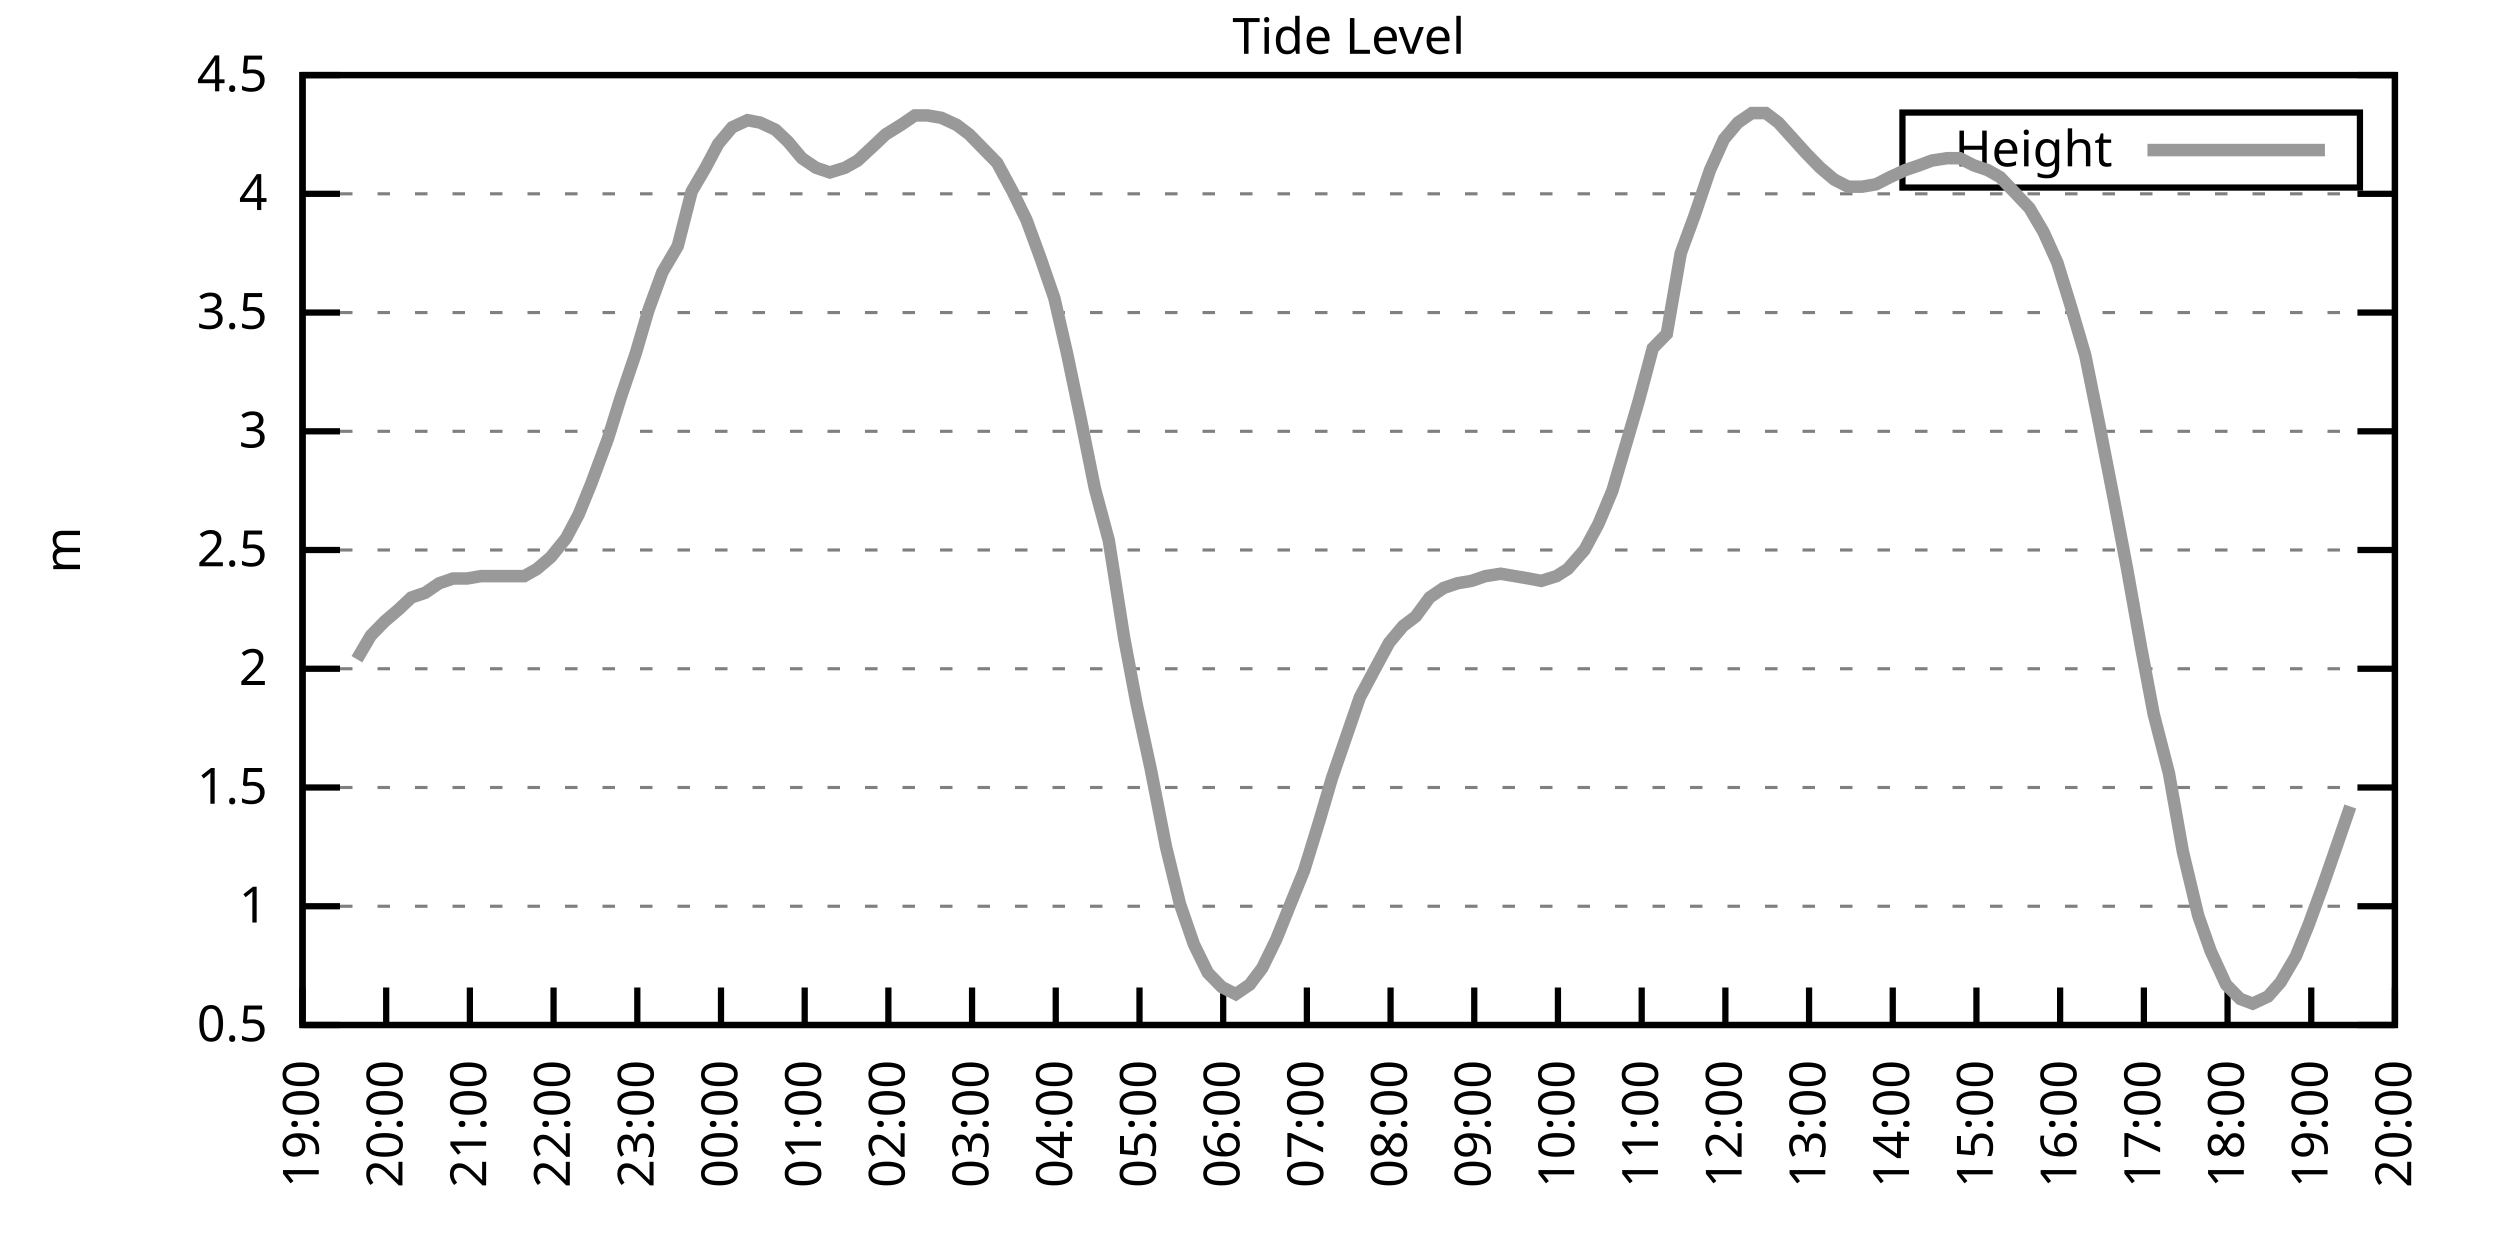
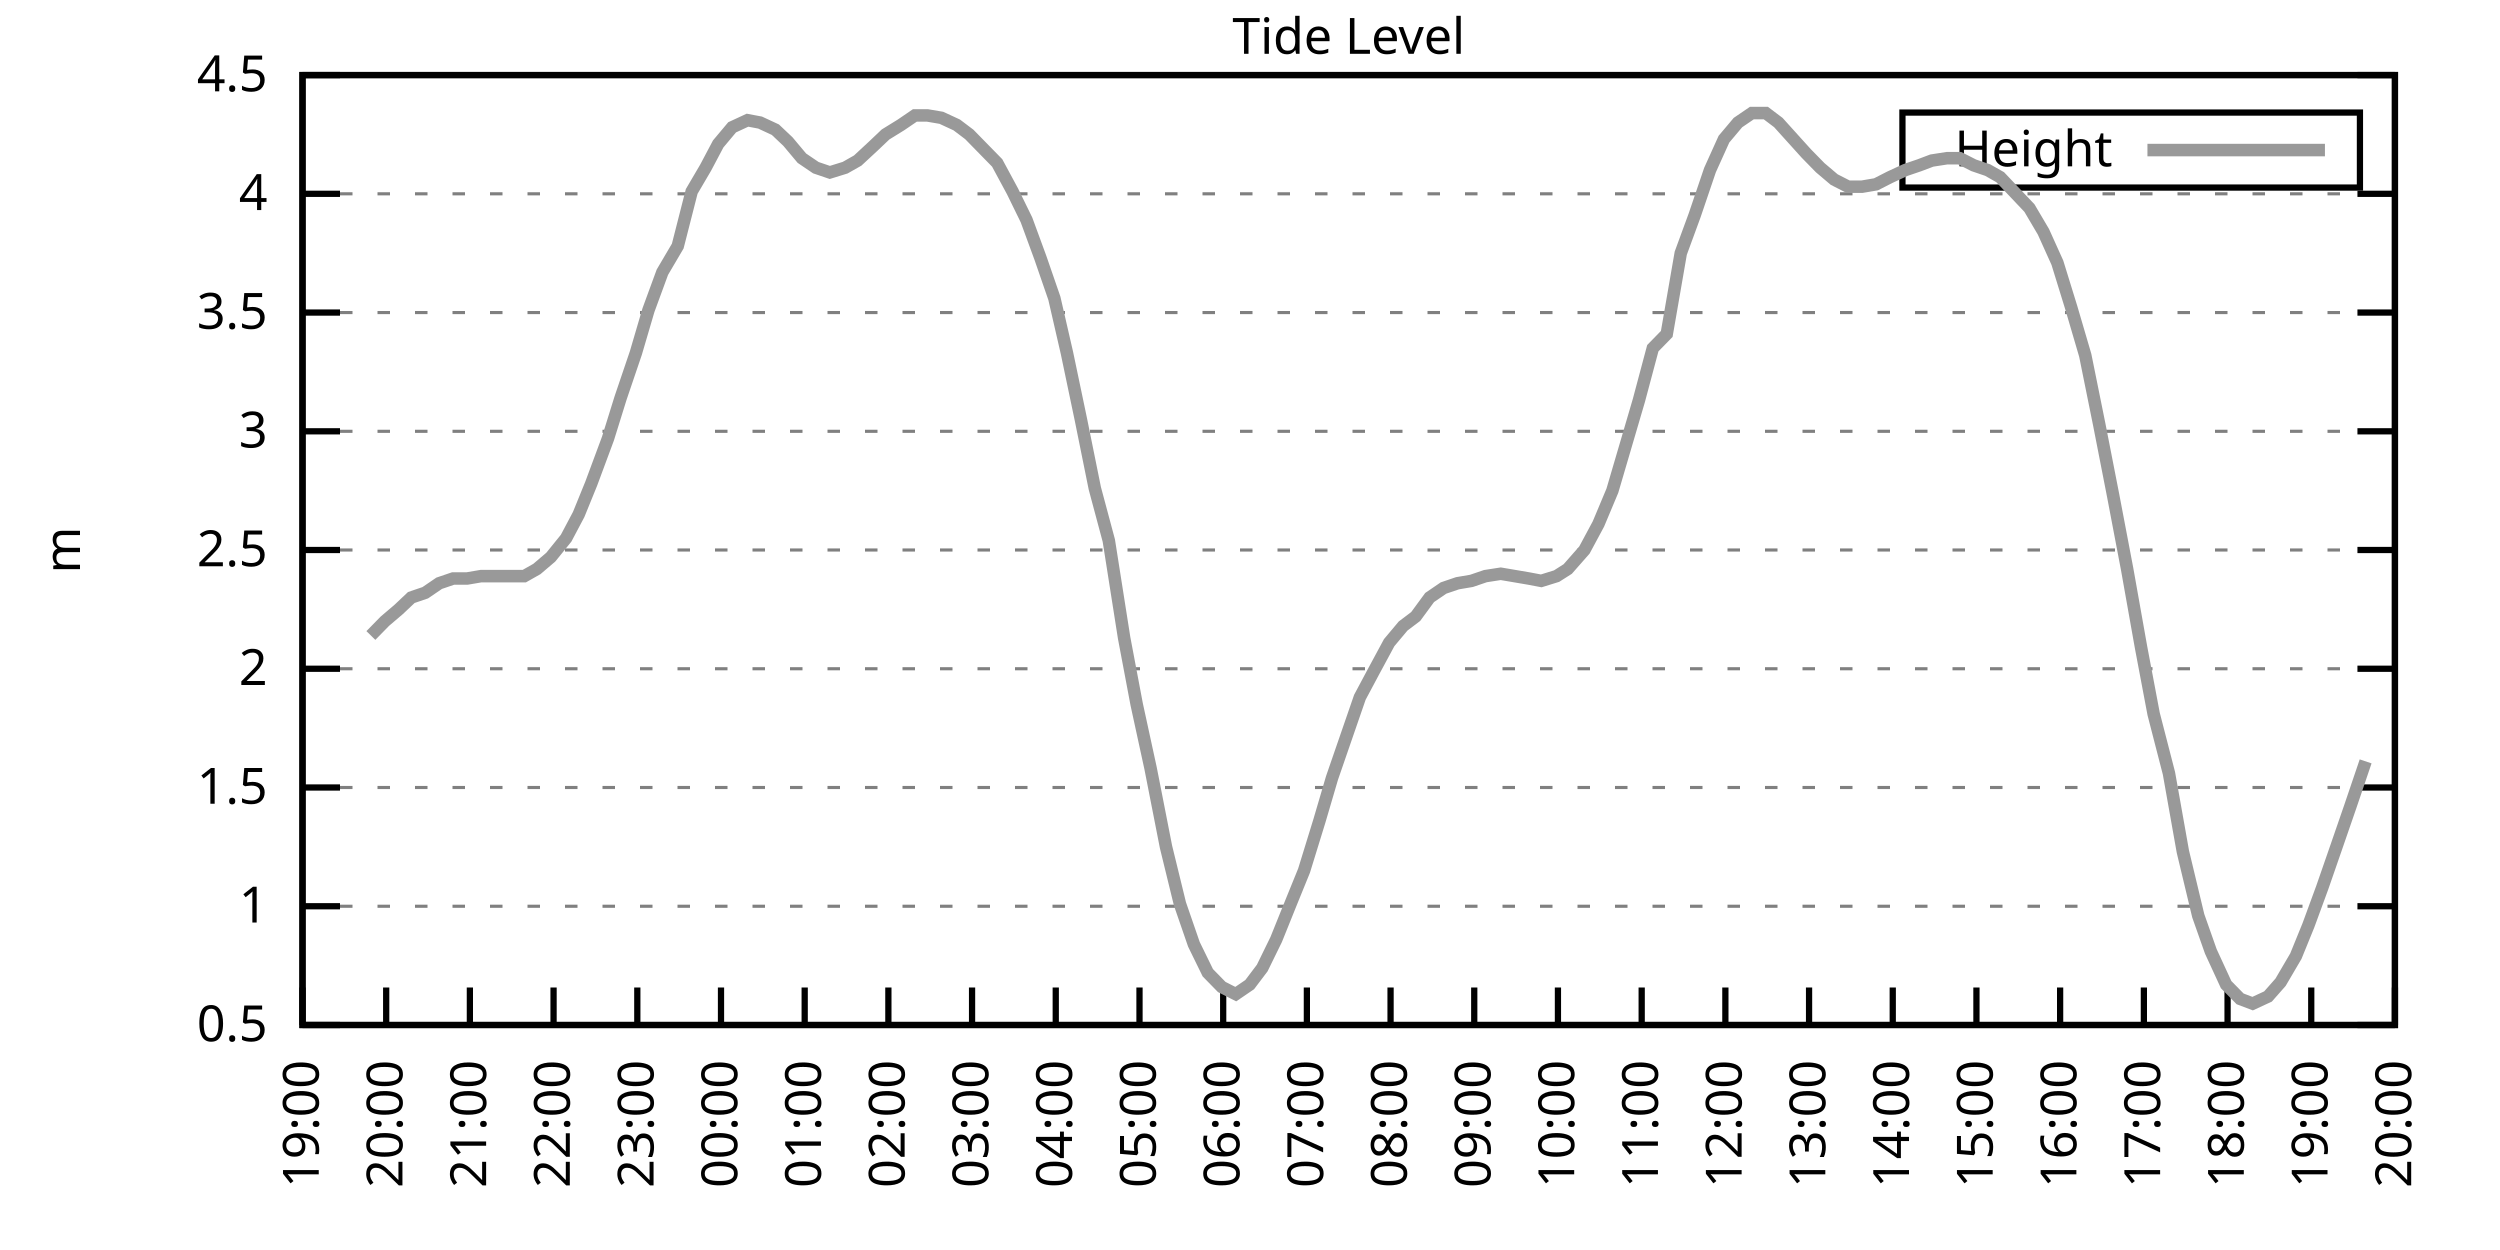
<svg xmlns="http://www.w3.org/2000/svg" xmlns:xlink="http://www.w3.org/1999/xlink" width="400" height="200" viewBox="0 0 400 200">
  <g id="gnuplot_canvas">
    <rect x="0" y="0" width="400" height="200" fill="none" />
    <defs>
      <circle id="gpDot" r="0.5" stroke-width="0.5" stroke="currentColor" />
      <path id="gpPt0" stroke-width="0.333" stroke="currentColor" d="M-1,0 h2 M0,-1 v2" />
      <path id="gpPt1" stroke-width="0.333" stroke="currentColor" d="M-1,-1 L1,1 M1,-1 L-1,1" />
      <path id="gpPt2" stroke-width="0.333" stroke="currentColor" d="M-1,0 L1,0 M0,-1 L0,1 M-1,-1 L1,1 M-1,1 L1,-1" />
      <rect id="gpPt3" stroke-width="0.333" stroke="currentColor" x="-1" y="-1" width="2" height="2" />
      <rect id="gpPt4" stroke-width="0.333" stroke="currentColor" fill="currentColor" x="-1" y="-1" width="2" height="2" />
      <circle id="gpPt5" stroke-width="0.333" stroke="currentColor" cx="0" cy="0" r="1" />
      <use xlink:href="#gpPt5" id="gpPt6" fill="currentColor" stroke="none" />
      <path id="gpPt7" stroke-width="0.333" stroke="currentColor" d="M0,-1.33 L-1.33,0.67 L1.33,0.67 z" />
      <use xlink:href="#gpPt7" id="gpPt8" fill="currentColor" stroke="none" />
      <use xlink:href="#gpPt7" id="gpPt9" stroke="currentColor" transform="rotate(180)" />
      <use xlink:href="#gpPt9" id="gpPt10" fill="currentColor" stroke="none" />
      <use xlink:href="#gpPt3" id="gpPt11" stroke="currentColor" transform="rotate(45)" />
      <use xlink:href="#gpPt11" id="gpPt12" fill="currentColor" stroke="none" />
      <path id="gpPt13" stroke-width="0.333" stroke="currentColor" d="M0,1.330 L1.265,0.411 L0.782,-1.067 L-0.782,-1.076 L-1.265,0.411 z" />
      <use xlink:href="#gpPt13" id="gpPt14" fill="currentColor" stroke="none" />
      <filter id="textbox" filterUnits="objectBoundingBox" x="0" y="0" height="1" width="1">
        <feFlood flood-color="white" flood-opacity="1" result="bgnd" />
        <feComposite in="SourceGraphic" in2="bgnd" operator="atop" />
      </filter>
      <filter id="greybox" filterUnits="objectBoundingBox" x="0" y="0" height="1" width="1">
        <feFlood flood-color="lightgrey" flood-opacity="1" result="grey" />
        <feComposite in="SourceGraphic" in2="grey" operator="atop" />
      </filter>
    </defs>
    <g fill="none" color="white" stroke="currentColor" stroke-width="1.00" stroke-linecap="butt" stroke-linejoin="miter">
</g>
    <g fill="none" color="black" stroke="currentColor" stroke-width="1.00" stroke-linecap="butt" stroke-linejoin="miter">
      <g stroke="none" shape-rendering="crispEdges">
        <polygon fill="rgb(255, 255, 255)" points="48.40,164.00 383.18,164.00 383.18,12.02 48.40,12.02 " />
      </g>
    </g>
    <g fill="none" color="black" stroke="currentColor" stroke-width="1.00" stroke-linecap="butt" stroke-linejoin="miter">
</g>
    <g fill="none" color="black" stroke="black" stroke-width="0.50" stroke-linecap="butt" stroke-linejoin="miter">
</g>
    <g fill="none" color="gray" stroke="currentColor" stroke-width="0.50" stroke-linecap="butt" stroke-linejoin="miter">
      <path stroke="gray" stroke-dasharray="2,4" class="gridline" d="M48.40,164.00 L383.19,164.00  " />
    </g>
    <g fill="none" color="gray" stroke="gray" stroke-width="1.00" stroke-linecap="butt" stroke-linejoin="miter">
</g>
    <g fill="none" color="black" stroke="currentColor" stroke-width="1.00" stroke-linecap="butt" stroke-linejoin="miter">
      <path stroke="black" d="M48.40,164.00 L54.40,164.00 M383.19,164.00 L377.19,164.00  " />
      <g transform="translate(42.80,166.60)" stroke="none" fill="black" font-family="Sans" font-size="8.00" text-anchor="end">
        <text>
          <tspan font-family="Sans"> 0.5</tspan>
        </text>
      </g>
    </g>
    <g fill="none" color="black" stroke="currentColor" stroke-width="1.00" stroke-linecap="butt" stroke-linejoin="miter">
</g>
    <g fill="none" color="black" stroke="black" stroke-width="0.50" stroke-linecap="butt" stroke-linejoin="miter">
</g>
    <g fill="none" color="gray" stroke="currentColor" stroke-width="0.50" stroke-linecap="butt" stroke-linejoin="miter">
      <path stroke="gray" stroke-dasharray="2,4" class="gridline" d="M48.40,145.00 L383.19,145.00  " />
    </g>
    <g fill="none" color="gray" stroke="gray" stroke-width="1.00" stroke-linecap="butt" stroke-linejoin="miter">
</g>
    <g fill="none" color="black" stroke="currentColor" stroke-width="1.00" stroke-linecap="butt" stroke-linejoin="miter">
      <path stroke="black" d="M48.40,145.00 L54.40,145.00 M383.19,145.00 L377.19,145.00  " />
      <g transform="translate(42.80,147.60)" stroke="none" fill="black" font-family="Sans" font-size="8.00" text-anchor="end">
        <text>
          <tspan font-family="Sans"> 1</tspan>
        </text>
      </g>
    </g>
    <g fill="none" color="black" stroke="currentColor" stroke-width="1.00" stroke-linecap="butt" stroke-linejoin="miter">
</g>
    <g fill="none" color="black" stroke="black" stroke-width="0.50" stroke-linecap="butt" stroke-linejoin="miter">
</g>
    <g fill="none" color="gray" stroke="currentColor" stroke-width="0.50" stroke-linecap="butt" stroke-linejoin="miter">
      <path stroke="gray" stroke-dasharray="2,4" class="gridline" d="M48.40,126.00 L383.19,126.00  " />
    </g>
    <g fill="none" color="gray" stroke="gray" stroke-width="1.00" stroke-linecap="butt" stroke-linejoin="miter">
</g>
    <g fill="none" color="black" stroke="currentColor" stroke-width="1.00" stroke-linecap="butt" stroke-linejoin="miter">
      <path stroke="black" d="M48.40,126.00 L54.40,126.00 M383.19,126.00 L377.19,126.00  " />
      <g transform="translate(42.80,128.60)" stroke="none" fill="black" font-family="Sans" font-size="8.00" text-anchor="end">
        <text>
          <tspan font-family="Sans"> 1.5</tspan>
        </text>
      </g>
    </g>
    <g fill="none" color="black" stroke="currentColor" stroke-width="1.00" stroke-linecap="butt" stroke-linejoin="miter">
</g>
    <g fill="none" color="black" stroke="black" stroke-width="0.50" stroke-linecap="butt" stroke-linejoin="miter">
</g>
    <g fill="none" color="gray" stroke="currentColor" stroke-width="0.50" stroke-linecap="butt" stroke-linejoin="miter">
      <path stroke="gray" stroke-dasharray="2,4" class="gridline" d="M48.40,107.00 L383.19,107.00  " />
    </g>
    <g fill="none" color="gray" stroke="gray" stroke-width="1.00" stroke-linecap="butt" stroke-linejoin="miter">
</g>
    <g fill="none" color="black" stroke="currentColor" stroke-width="1.00" stroke-linecap="butt" stroke-linejoin="miter">
      <path stroke="black" d="M48.40,107.00 L54.40,107.00 M383.19,107.00 L377.19,107.00  " />
      <g transform="translate(42.80,109.60)" stroke="none" fill="black" font-family="Sans" font-size="8.00" text-anchor="end">
        <text>
          <tspan font-family="Sans"> 2</tspan>
        </text>
      </g>
    </g>
    <g fill="none" color="black" stroke="currentColor" stroke-width="1.00" stroke-linecap="butt" stroke-linejoin="miter">
</g>
    <g fill="none" color="black" stroke="black" stroke-width="0.50" stroke-linecap="butt" stroke-linejoin="miter">
</g>
    <g fill="none" color="gray" stroke="currentColor" stroke-width="0.50" stroke-linecap="butt" stroke-linejoin="miter">
      <path stroke="gray" stroke-dasharray="2,4" class="gridline" d="M48.40,88.00 L383.19,88.00  " />
    </g>
    <g fill="none" color="gray" stroke="gray" stroke-width="1.00" stroke-linecap="butt" stroke-linejoin="miter">
</g>
    <g fill="none" color="black" stroke="currentColor" stroke-width="1.00" stroke-linecap="butt" stroke-linejoin="miter">
      <path stroke="black" d="M48.40,88.00 L54.40,88.00 M383.19,88.00 L377.19,88.00  " />
      <g transform="translate(42.80,90.60)" stroke="none" fill="black" font-family="Sans" font-size="8.00" text-anchor="end">
        <text>
          <tspan font-family="Sans"> 2.5</tspan>
        </text>
      </g>
    </g>
    <g fill="none" color="black" stroke="currentColor" stroke-width="1.00" stroke-linecap="butt" stroke-linejoin="miter">
</g>
    <g fill="none" color="black" stroke="black" stroke-width="0.50" stroke-linecap="butt" stroke-linejoin="miter">
</g>
    <g fill="none" color="gray" stroke="currentColor" stroke-width="0.50" stroke-linecap="butt" stroke-linejoin="miter">
      <path stroke="gray" stroke-dasharray="2,4" class="gridline" d="M48.40,69.01 L383.19,69.01  " />
    </g>
    <g fill="none" color="gray" stroke="gray" stroke-width="1.00" stroke-linecap="butt" stroke-linejoin="miter">
</g>
    <g fill="none" color="black" stroke="currentColor" stroke-width="1.00" stroke-linecap="butt" stroke-linejoin="miter">
      <path stroke="black" d="M48.40,69.01 L54.40,69.01 M383.19,69.01 L377.19,69.01  " />
      <g transform="translate(42.80,71.61)" stroke="none" fill="black" font-family="Sans" font-size="8.00" text-anchor="end">
        <text>
          <tspan font-family="Sans"> 3</tspan>
        </text>
      </g>
    </g>
    <g fill="none" color="black" stroke="currentColor" stroke-width="1.00" stroke-linecap="butt" stroke-linejoin="miter">
</g>
    <g fill="none" color="black" stroke="black" stroke-width="0.50" stroke-linecap="butt" stroke-linejoin="miter">
</g>
    <g fill="none" color="gray" stroke="currentColor" stroke-width="0.50" stroke-linecap="butt" stroke-linejoin="miter">
      <path stroke="gray" stroke-dasharray="2,4" class="gridline" d="M48.40,50.01 L383.19,50.01  " />
    </g>
    <g fill="none" color="gray" stroke="gray" stroke-width="1.00" stroke-linecap="butt" stroke-linejoin="miter">
</g>
    <g fill="none" color="black" stroke="currentColor" stroke-width="1.00" stroke-linecap="butt" stroke-linejoin="miter">
      <path stroke="black" d="M48.40,50.01 L54.40,50.01 M383.19,50.01 L377.19,50.01  " />
      <g transform="translate(42.80,52.61)" stroke="none" fill="black" font-family="Sans" font-size="8.00" text-anchor="end">
        <text>
          <tspan font-family="Sans"> 3.5</tspan>
        </text>
      </g>
    </g>
    <g fill="none" color="black" stroke="currentColor" stroke-width="1.00" stroke-linecap="butt" stroke-linejoin="miter">
</g>
    <g fill="none" color="black" stroke="black" stroke-width="0.50" stroke-linecap="butt" stroke-linejoin="miter">
</g>
    <g fill="none" color="gray" stroke="currentColor" stroke-width="0.50" stroke-linecap="butt" stroke-linejoin="miter">
      <path stroke="gray" stroke-dasharray="2,4" class="gridline" d="M48.40,31.01 L383.19,31.01  " />
    </g>
    <g fill="none" color="gray" stroke="gray" stroke-width="1.00" stroke-linecap="butt" stroke-linejoin="miter">
</g>
    <g fill="none" color="black" stroke="currentColor" stroke-width="1.00" stroke-linecap="butt" stroke-linejoin="miter">
      <path stroke="black" d="M48.40,31.01 L54.40,31.01 M383.19,31.01 L377.19,31.01  " />
      <g transform="translate(42.80,33.61)" stroke="none" fill="black" font-family="Sans" font-size="8.00" text-anchor="end">
        <text>
          <tspan font-family="Sans"> 4</tspan>
        </text>
      </g>
    </g>
    <g fill="none" color="black" stroke="currentColor" stroke-width="1.00" stroke-linecap="butt" stroke-linejoin="miter">
</g>
    <g fill="none" color="black" stroke="black" stroke-width="0.50" stroke-linecap="butt" stroke-linejoin="miter">
</g>
    <g fill="none" color="gray" stroke="currentColor" stroke-width="0.50" stroke-linecap="butt" stroke-linejoin="miter">
      <path stroke="gray" stroke-dasharray="2,4" class="gridline" d="M48.40,12.01 L383.19,12.01  " />
    </g>
    <g fill="none" color="gray" stroke="gray" stroke-width="1.00" stroke-linecap="butt" stroke-linejoin="miter">
</g>
    <g fill="none" color="black" stroke="currentColor" stroke-width="1.00" stroke-linecap="butt" stroke-linejoin="miter">
      <path stroke="black" d="M48.40,12.01 L54.40,12.01 M383.19,12.01 L377.19,12.01  " />
      <g transform="translate(42.80,14.61)" stroke="none" fill="black" font-family="Sans" font-size="8.00" text-anchor="end">
        <text>
          <tspan font-family="Sans"> 4.5</tspan>
        </text>
      </g>
    </g>
    <g fill="none" color="black" stroke="currentColor" stroke-width="1.00" stroke-linecap="butt" stroke-linejoin="miter">
      <path stroke="black" d="M48.40,164.00 L48.40,158.00  " />
      <g transform="translate(51.00,169.60) rotate(270.00)" stroke="none" fill="black" font-family="Sans" font-size="8.00" text-anchor="end">
        <text>
          <tspan font-family="Sans">19:00</tspan>
        </text>
      </g>
    </g>
    <g fill="none" color="black" stroke="currentColor" stroke-width="1.00" stroke-linecap="butt" stroke-linejoin="miter">
      <path stroke="black" d="M61.79,164.00 L61.79,158.00  " />
      <g transform="translate(64.39,169.60) rotate(270.00)" stroke="none" fill="black" font-family="Sans" font-size="8.00" text-anchor="end">
        <text>
          <tspan font-family="Sans">20:00</tspan>
        </text>
      </g>
    </g>
    <g fill="none" color="black" stroke="currentColor" stroke-width="1.00" stroke-linecap="butt" stroke-linejoin="miter">
      <path stroke="black" d="M75.18,164.00 L75.18,158.00  " />
      <g transform="translate(77.78,169.60) rotate(270.00)" stroke="none" fill="black" font-family="Sans" font-size="8.00" text-anchor="end">
        <text>
          <tspan font-family="Sans">21:00</tspan>
        </text>
      </g>
    </g>
    <g fill="none" color="black" stroke="currentColor" stroke-width="1.00" stroke-linecap="butt" stroke-linejoin="miter">
      <path stroke="black" d="M88.57,164.00 L88.57,158.00  " />
      <g transform="translate(91.17,169.60) rotate(270.00)" stroke="none" fill="black" font-family="Sans" font-size="8.00" text-anchor="end">
        <text>
          <tspan font-family="Sans">22:00</tspan>
        </text>
      </g>
    </g>
    <g fill="none" color="black" stroke="currentColor" stroke-width="1.00" stroke-linecap="butt" stroke-linejoin="miter">
      <path stroke="black" d="M101.97,164.00 L101.97,158.00  " />
      <g transform="translate(104.57,169.60) rotate(270.00)" stroke="none" fill="black" font-family="Sans" font-size="8.00" text-anchor="end">
        <text>
          <tspan font-family="Sans">23:00</tspan>
        </text>
      </g>
    </g>
    <g fill="none" color="black" stroke="currentColor" stroke-width="1.00" stroke-linecap="butt" stroke-linejoin="miter">
      <path stroke="black" d="M115.36,164.00 L115.36,158.00  " />
      <g transform="translate(117.96,169.60) rotate(270.00)" stroke="none" fill="black" font-family="Sans" font-size="8.00" text-anchor="end">
        <text>
          <tspan font-family="Sans">00:00</tspan>
        </text>
      </g>
    </g>
    <g fill="none" color="black" stroke="currentColor" stroke-width="1.00" stroke-linecap="butt" stroke-linejoin="miter">
      <path stroke="black" d="M128.75,164.00 L128.75,158.00  " />
      <g transform="translate(131.35,169.60) rotate(270.00)" stroke="none" fill="black" font-family="Sans" font-size="8.00" text-anchor="end">
        <text>
          <tspan font-family="Sans">01:00</tspan>
        </text>
      </g>
    </g>
    <g fill="none" color="black" stroke="currentColor" stroke-width="1.00" stroke-linecap="butt" stroke-linejoin="miter">
      <path stroke="black" d="M142.14,164.00 L142.14,158.00  " />
      <g transform="translate(144.74,169.60) rotate(270.00)" stroke="none" fill="black" font-family="Sans" font-size="8.00" text-anchor="end">
        <text>
          <tspan font-family="Sans">02:00</tspan>
        </text>
      </g>
    </g>
    <g fill="none" color="black" stroke="currentColor" stroke-width="1.00" stroke-linecap="butt" stroke-linejoin="miter">
      <path stroke="black" d="M155.53,164.00 L155.53,158.00  " />
      <g transform="translate(158.13,169.60) rotate(270.00)" stroke="none" fill="black" font-family="Sans" font-size="8.00" text-anchor="end">
        <text>
          <tspan font-family="Sans">03:00</tspan>
        </text>
      </g>
    </g>
    <g fill="none" color="black" stroke="currentColor" stroke-width="1.00" stroke-linecap="butt" stroke-linejoin="miter">
      <path stroke="black" d="M168.92,164.00 L168.92,158.00  " />
      <g transform="translate(171.52,169.60) rotate(270.00)" stroke="none" fill="black" font-family="Sans" font-size="8.00" text-anchor="end">
        <text>
          <tspan font-family="Sans">04:00</tspan>
        </text>
      </g>
    </g>
    <g fill="none" color="black" stroke="currentColor" stroke-width="1.00" stroke-linecap="butt" stroke-linejoin="miter">
      <path stroke="black" d="M182.32,164.00 L182.32,158.00  " />
      <g transform="translate(184.92,169.60) rotate(270.00)" stroke="none" fill="black" font-family="Sans" font-size="8.00" text-anchor="end">
        <text>
          <tspan font-family="Sans">05:00</tspan>
        </text>
      </g>
    </g>
    <g fill="none" color="black" stroke="currentColor" stroke-width="1.00" stroke-linecap="butt" stroke-linejoin="miter">
      <path stroke="black" d="M195.71,164.00 L195.71,158.00  " />
      <g transform="translate(198.31,169.60) rotate(270.00)" stroke="none" fill="black" font-family="Sans" font-size="8.00" text-anchor="end">
        <text>
          <tspan font-family="Sans">06:00</tspan>
        </text>
      </g>
    </g>
    <g fill="none" color="black" stroke="currentColor" stroke-width="1.00" stroke-linecap="butt" stroke-linejoin="miter">
      <path stroke="black" d="M209.10,164.00 L209.10,158.00  " />
      <g transform="translate(211.70,169.60) rotate(270.00)" stroke="none" fill="black" font-family="Sans" font-size="8.00" text-anchor="end">
        <text>
          <tspan font-family="Sans">07:00</tspan>
        </text>
      </g>
    </g>
    <g fill="none" color="black" stroke="currentColor" stroke-width="1.00" stroke-linecap="butt" stroke-linejoin="miter">
      <path stroke="black" d="M222.49,164.00 L222.49,158.00  " />
      <g transform="translate(225.09,169.60) rotate(270.00)" stroke="none" fill="black" font-family="Sans" font-size="8.00" text-anchor="end">
        <text>
          <tspan font-family="Sans">08:00</tspan>
        </text>
      </g>
    </g>
    <g fill="none" color="black" stroke="currentColor" stroke-width="1.00" stroke-linecap="butt" stroke-linejoin="miter">
      <path stroke="black" d="M235.88,164.00 L235.88,158.00  " />
      <g transform="translate(238.48,169.60) rotate(270.00)" stroke="none" fill="black" font-family="Sans" font-size="8.00" text-anchor="end">
        <text>
          <tspan font-family="Sans">09:00</tspan>
        </text>
      </g>
    </g>
    <g fill="none" color="black" stroke="currentColor" stroke-width="1.00" stroke-linecap="butt" stroke-linejoin="miter">
      <path stroke="black" d="M249.27,164.00 L249.27,158.00  " />
      <g transform="translate(251.87,169.60) rotate(270.00)" stroke="none" fill="black" font-family="Sans" font-size="8.00" text-anchor="end">
        <text>
          <tspan font-family="Sans">10:00</tspan>
        </text>
      </g>
    </g>
    <g fill="none" color="black" stroke="currentColor" stroke-width="1.00" stroke-linecap="butt" stroke-linejoin="miter">
      <path stroke="black" d="M262.67,164.00 L262.67,158.00  " />
      <g transform="translate(265.27,169.60) rotate(270.00)" stroke="none" fill="black" font-family="Sans" font-size="8.00" text-anchor="end">
        <text>
          <tspan font-family="Sans">11:00</tspan>
        </text>
      </g>
    </g>
    <g fill="none" color="black" stroke="currentColor" stroke-width="1.00" stroke-linecap="butt" stroke-linejoin="miter">
      <path stroke="black" d="M276.06,164.00 L276.06,158.00  " />
      <g transform="translate(278.66,169.60) rotate(270.00)" stroke="none" fill="black" font-family="Sans" font-size="8.00" text-anchor="end">
        <text>
          <tspan font-family="Sans">12:00</tspan>
        </text>
      </g>
    </g>
    <g fill="none" color="black" stroke="currentColor" stroke-width="1.00" stroke-linecap="butt" stroke-linejoin="miter">
      <path stroke="black" d="M289.45,164.00 L289.45,158.00  " />
      <g transform="translate(292.05,169.60) rotate(270.00)" stroke="none" fill="black" font-family="Sans" font-size="8.00" text-anchor="end">
        <text>
          <tspan font-family="Sans">13:00</tspan>
        </text>
      </g>
    </g>
    <g fill="none" color="black" stroke="currentColor" stroke-width="1.00" stroke-linecap="butt" stroke-linejoin="miter">
      <path stroke="black" d="M302.84,164.00 L302.84,158.00  " />
      <g transform="translate(305.44,169.60) rotate(270.00)" stroke="none" fill="black" font-family="Sans" font-size="8.00" text-anchor="end">
        <text>
          <tspan font-family="Sans">14:00</tspan>
        </text>
      </g>
    </g>
    <g fill="none" color="black" stroke="currentColor" stroke-width="1.00" stroke-linecap="butt" stroke-linejoin="miter">
      <path stroke="black" d="M316.23,164.00 L316.23,158.00  " />
      <g transform="translate(318.83,169.60) rotate(270.00)" stroke="none" fill="black" font-family="Sans" font-size="8.00" text-anchor="end">
        <text>
          <tspan font-family="Sans">15:00</tspan>
        </text>
      </g>
    </g>
    <g fill="none" color="black" stroke="currentColor" stroke-width="1.00" stroke-linecap="butt" stroke-linejoin="miter">
      <path stroke="black" d="M329.62,164.00 L329.62,158.00  " />
      <g transform="translate(332.22,169.60) rotate(270.00)" stroke="none" fill="black" font-family="Sans" font-size="8.00" text-anchor="end">
        <text>
          <tspan font-family="Sans">16:00</tspan>
        </text>
      </g>
    </g>
    <g fill="none" color="black" stroke="currentColor" stroke-width="1.00" stroke-linecap="butt" stroke-linejoin="miter">
      <path stroke="black" d="M343.02,164.00 L343.02,158.00  " />
      <g transform="translate(345.62,169.60) rotate(270.00)" stroke="none" fill="black" font-family="Sans" font-size="8.00" text-anchor="end">
        <text>
          <tspan font-family="Sans">17:00</tspan>
        </text>
      </g>
    </g>
    <g fill="none" color="black" stroke="currentColor" stroke-width="1.00" stroke-linecap="butt" stroke-linejoin="miter">
      <path stroke="black" d="M356.41,164.00 L356.41,158.00  " />
      <g transform="translate(359.01,169.60) rotate(270.00)" stroke="none" fill="black" font-family="Sans" font-size="8.00" text-anchor="end">
        <text>
          <tspan font-family="Sans">18:00</tspan>
        </text>
      </g>
    </g>
    <g fill="none" color="black" stroke="currentColor" stroke-width="1.00" stroke-linecap="butt" stroke-linejoin="miter">
      <path stroke="black" d="M369.80,164.00 L369.80,158.00  " />
      <g transform="translate(372.40,169.60) rotate(270.00)" stroke="none" fill="black" font-family="Sans" font-size="8.00" text-anchor="end">
        <text>
          <tspan font-family="Sans">19:00</tspan>
        </text>
      </g>
    </g>
    <g fill="none" color="black" stroke="currentColor" stroke-width="1.00" stroke-linecap="butt" stroke-linejoin="miter">
      <path stroke="black" d="M383.19,164.00 L383.19,158.00  " />
      <g transform="translate(385.79,169.60) rotate(270.00)" stroke="none" fill="black" font-family="Sans" font-size="8.00" text-anchor="end">
        <text>
          <tspan font-family="Sans">20:00</tspan>
        </text>
      </g>
    </g>
    <g fill="none" color="black" stroke="currentColor" stroke-width="1.00" stroke-linecap="butt" stroke-linejoin="miter">
</g>
    <g fill="none" color="black" stroke="currentColor" stroke-width="1.00" stroke-linecap="butt" stroke-linejoin="miter">
      <path stroke="black" d="M48.40,12.01 L48.40,164.00 L383.19,164.00 L383.19,12.01 L48.40,12.01 Z  " />
    </g>
    <g fill="none" color="black" stroke="currentColor" stroke-width="1.00" stroke-linecap="butt" stroke-linejoin="miter">
</g>
    <g fill="none" color="black" stroke="currentColor" stroke-width="1.00" stroke-linecap="butt" stroke-linejoin="miter">
      <path stroke="black" d="M304.39,30.01 L304.39,18.01 L377.59,18.01 L377.59,30.01 L304.39,30.01 Z  " />
    </g>
    <g id="Tide_level_plot_1">
      <g fill="none" color="white" stroke="black" stroke-width="2.00" stroke-linecap="butt" stroke-linejoin="miter">
</g>
      <g fill="none" color="black" stroke="currentColor" stroke-width="2.00" stroke-linecap="butt" stroke-linejoin="miter">
        <g transform="translate(337.99,26.61)" stroke="none" fill="black" font-family="Sans" font-size="8.00" text-anchor="end">
          <text>
            <tspan font-family="Sans">Height</tspan>
          </text>
        </g>
      </g>
      <g fill="none" color="black" stroke="currentColor" stroke-width="2.00" stroke-linecap="butt" stroke-linejoin="miter">
-         <path stroke="rgb(153, 153, 153)" d="M343.59,24.01 L371.99,24.01 M57.10,105.48 L59.34,101.68 L61.57,99.40 L63.80,97.50 L65.81,95.60 L68.04,94.84   L70.27,93.32 L72.50,92.56 L74.74,92.56 L76.97,92.18 L79.42,92.18 L81.66,92.18 L83.89,92.18 L85.90,91.04   L88.13,89.14 L90.58,86.11 L92.59,82.31 L94.60,77.37 L97.28,70.15 L99.29,63.69 L101.74,56.47 L103.75,49.63   L105.98,43.55 L108.44,39.37 L110.67,30.63 L112.90,26.83 L114.91,23.03 L117.14,20.37 L119.60,19.23 L121.61,19.61   L124.06,20.75 L126.07,22.65 L128.30,25.31 L130.54,26.83 L132.77,27.59 L135.22,26.83 L137.23,25.69 L139.69,23.41   L141.69,21.51 L144.15,19.99 L146.38,18.47 L148.39,18.47 L150.62,18.85 L153.08,19.99 L155.09,21.51 L157.32,23.79   L159.55,26.07 L162.01,30.63 L164.24,35.19 L166.47,41.27 L168.70,47.73 L170.71,56.47 L172.94,67.11 L175.17,78.13   L177.41,86.49 L179.86,102.06 L181.87,112.70 L184.10,122.96 L186.56,135.50 L188.79,144.62 L191.02,151.08 L193.25,155.64   L195.48,157.92 L197.72,159.06 L199.95,157.54 L201.96,154.88 L204.19,150.32 L206.64,144.24 L208.65,139.30 L211.11,131.32   L213.12,124.48 L217.58,111.56 L219.81,107.38 L222.27,102.82 L224.50,100.16 L226.51,98.64 L228.74,95.60 L230.97,94.08   L233.20,93.32 L235.44,92.94 L237.67,92.18 L240.12,91.80 L242.36,92.18 L244.59,92.56 L246.60,92.94 L249.05,92.18   L250.84,91.04 L253.51,88.00 L255.75,83.83 L257.98,78.51 L259.99,71.67 L262.22,64.07 L264.45,55.71 L266.68,53.43   L268.92,40.51 L271.15,34.43 L273.60,27.21 L275.83,22.27 L278.07,19.61 L280.30,18.09 L282.53,18.09 L284.54,19.61   L289.00,24.55 L291.23,26.83 L293.47,28.73 L295.70,29.87 L297.93,29.87 L300.16,29.49 L302.39,28.35 L304.85,27.21   L307.08,26.45 L309.09,25.69 L311.54,25.31 L313.55,25.31 L315.79,26.45 L318.02,27.21 L320.03,28.35 L324.71,33.29   L326.95,37.09 L329.18,42.03 L331.41,49.25 L333.64,56.85 L335.87,67.87 L338.10,79.27 L340.34,91.04 L342.57,103.58   L344.58,114.22 L347.03,123.72 L349.26,136.26 L351.72,146.52 L353.73,152.22 L356.18,157.54 L358.42,159.82 L360.42,160.58   L362.88,159.44 L364.89,157.16 L367.34,152.98 L369.35,148.04 L371.58,141.96 L373.82,135.50 L376.05,129.04  " />
+         <path stroke="rgb(153, 153, 153)" d="M343.59,24.01 L371.99,24.01 M59.34,101.68 L61.57,99.40 L63.80,97.50 L65.81,95.60 L68.04,94.84 L70.27,93.32   L72.50,92.56 L74.74,92.56 L76.97,92.18 L79.42,92.18 L81.66,92.18 L83.89,92.18 L85.90,91.04 L88.13,89.14   L90.58,86.11 L92.59,82.31 L94.60,77.37 L97.28,70.15 L99.29,63.69 L101.74,56.47 L103.75,49.63 L105.98,43.55   L108.44,39.37 L110.67,30.63 L112.90,26.83 L114.91,23.03 L117.14,20.37 L119.60,19.23 L121.61,19.61 L124.06,20.75   L126.07,22.65 L128.30,25.31 L130.54,26.83 L132.77,27.59 L135.22,26.83 L137.23,25.69 L139.69,23.41 L141.69,21.51   L144.15,19.99 L146.38,18.47 L148.39,18.47 L150.62,18.85 L153.08,19.99 L155.09,21.51 L157.32,23.79 L159.55,26.07   L162.01,30.63 L164.24,35.19 L166.47,41.27 L168.70,47.73 L170.71,56.47 L172.94,67.11 L175.17,78.13 L177.41,86.49   L179.86,102.06 L181.87,112.70 L184.10,122.96 L186.56,135.50 L188.79,144.62 L191.02,151.08 L193.25,155.64 L195.48,157.92   L197.72,159.06 L199.95,157.54 L201.96,154.88 L204.19,150.32 L206.64,144.24 L208.65,139.30 L211.11,131.32 L213.12,124.48   L217.58,111.56 L219.81,107.38 L222.27,102.82 L224.50,100.16 L226.51,98.64 L228.74,95.60 L230.97,94.08 L233.20,93.32   L235.44,92.94 L237.67,92.18 L240.12,91.80 L242.36,92.18 L244.59,92.56 L246.60,92.94 L249.05,92.18 L250.84,91.04   L253.51,88.00 L255.75,83.83 L257.98,78.51 L259.99,71.67 L262.22,64.07 L264.45,55.71 L266.68,53.43 L268.92,40.51   L271.15,34.43 L273.60,27.21 L275.83,22.27 L278.07,19.61 L280.30,18.09 L282.53,18.09 L284.54,19.61 L289.00,24.55   L291.23,26.83 L293.47,28.73 L295.70,29.87 L297.93,29.87 L300.16,29.49 L302.39,28.35 L304.85,27.21 L307.08,26.45   L309.09,25.69 L311.54,25.31 L313.55,25.31 L315.79,26.45 L318.02,27.21 L320.03,28.35 L324.71,33.29 L326.95,37.09   L329.18,42.03 L331.41,49.25 L333.64,56.85 L335.87,67.87 L338.10,79.27 L340.34,91.04 L342.57,103.58 L344.58,114.22   L347.03,123.72 L349.26,136.26 L351.72,146.52 L353.73,152.22 L356.18,157.54 L358.42,159.82 L360.42,160.58 L362.88,159.44   L364.89,157.16 L367.34,152.98 L369.35,148.04 L371.58,141.96 L373.82,135.50 L376.05,129.04 L378.50,121.82  " />
      </g>
    </g>
    <g fill="none" color="black" stroke="currentColor" stroke-width="2.00" stroke-linecap="butt" stroke-linejoin="miter">
</g>
    <g fill="none" color="black" stroke="black" stroke-width="1.00" stroke-linecap="butt" stroke-linejoin="miter">
</g>
    <g fill="none" color="black" stroke="currentColor" stroke-width="1.00" stroke-linecap="butt" stroke-linejoin="miter">
      <path stroke="black" d="M48.40,12.01 L48.40,164.00 L383.19,164.00 L383.19,12.01 L48.40,12.01 Z  " />
      <g transform="translate(12.80,88.01) rotate(270.00)" stroke="none" fill="black" font-family="Sans" font-size="8.00" text-anchor="middle">
        <text>
          <tspan font-family="Sans">m</tspan>
        </text>
      </g>
    </g>
    <g fill="none" color="black" stroke="currentColor" stroke-width="1.00" stroke-linecap="butt" stroke-linejoin="miter">
</g>
    <g fill="none" color="black" stroke="currentColor" stroke-width="1.00" stroke-linecap="butt" stroke-linejoin="miter">
      <g transform="translate(215.79,8.61)" stroke="none" fill="black" font-family="Sans" font-size="8.00" text-anchor="middle">
        <text>
          <tspan font-family="Sans">Tide Level</tspan>
        </text>
      </g>
    </g>
    <g fill="none" color="black" stroke="currentColor" stroke-width="1.00" stroke-linecap="butt" stroke-linejoin="miter">
</g>
  </g>
</svg>
